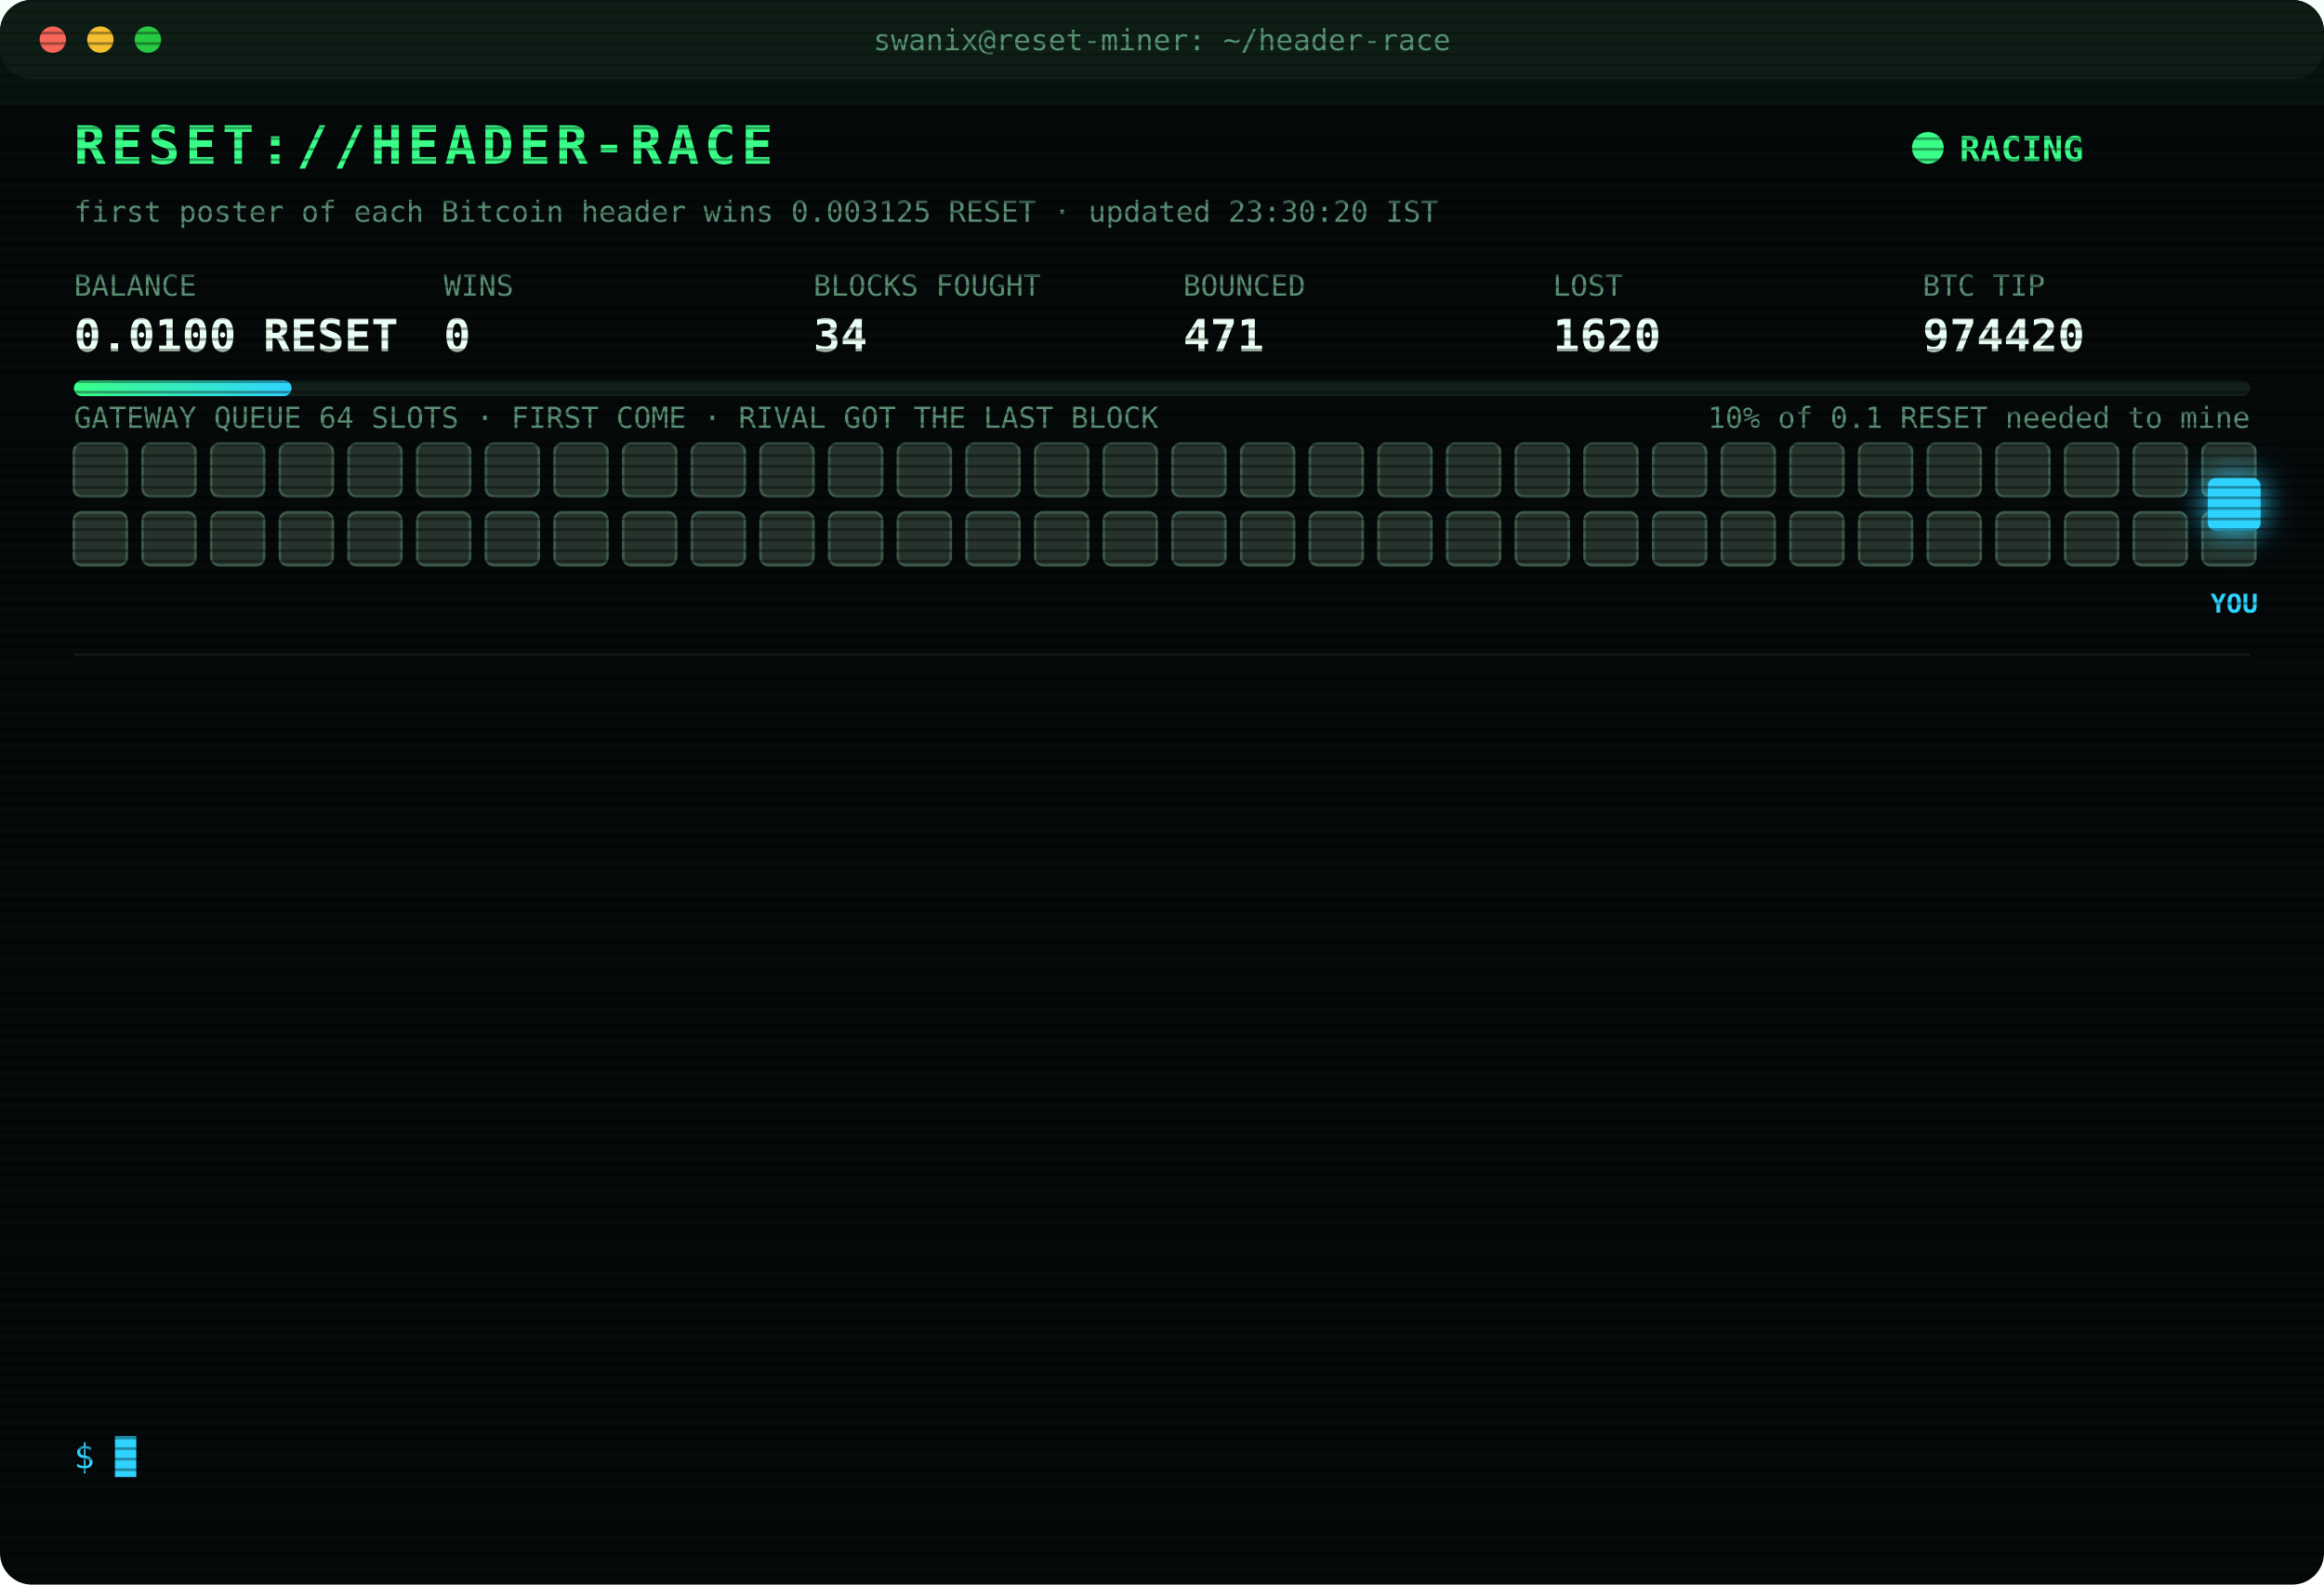
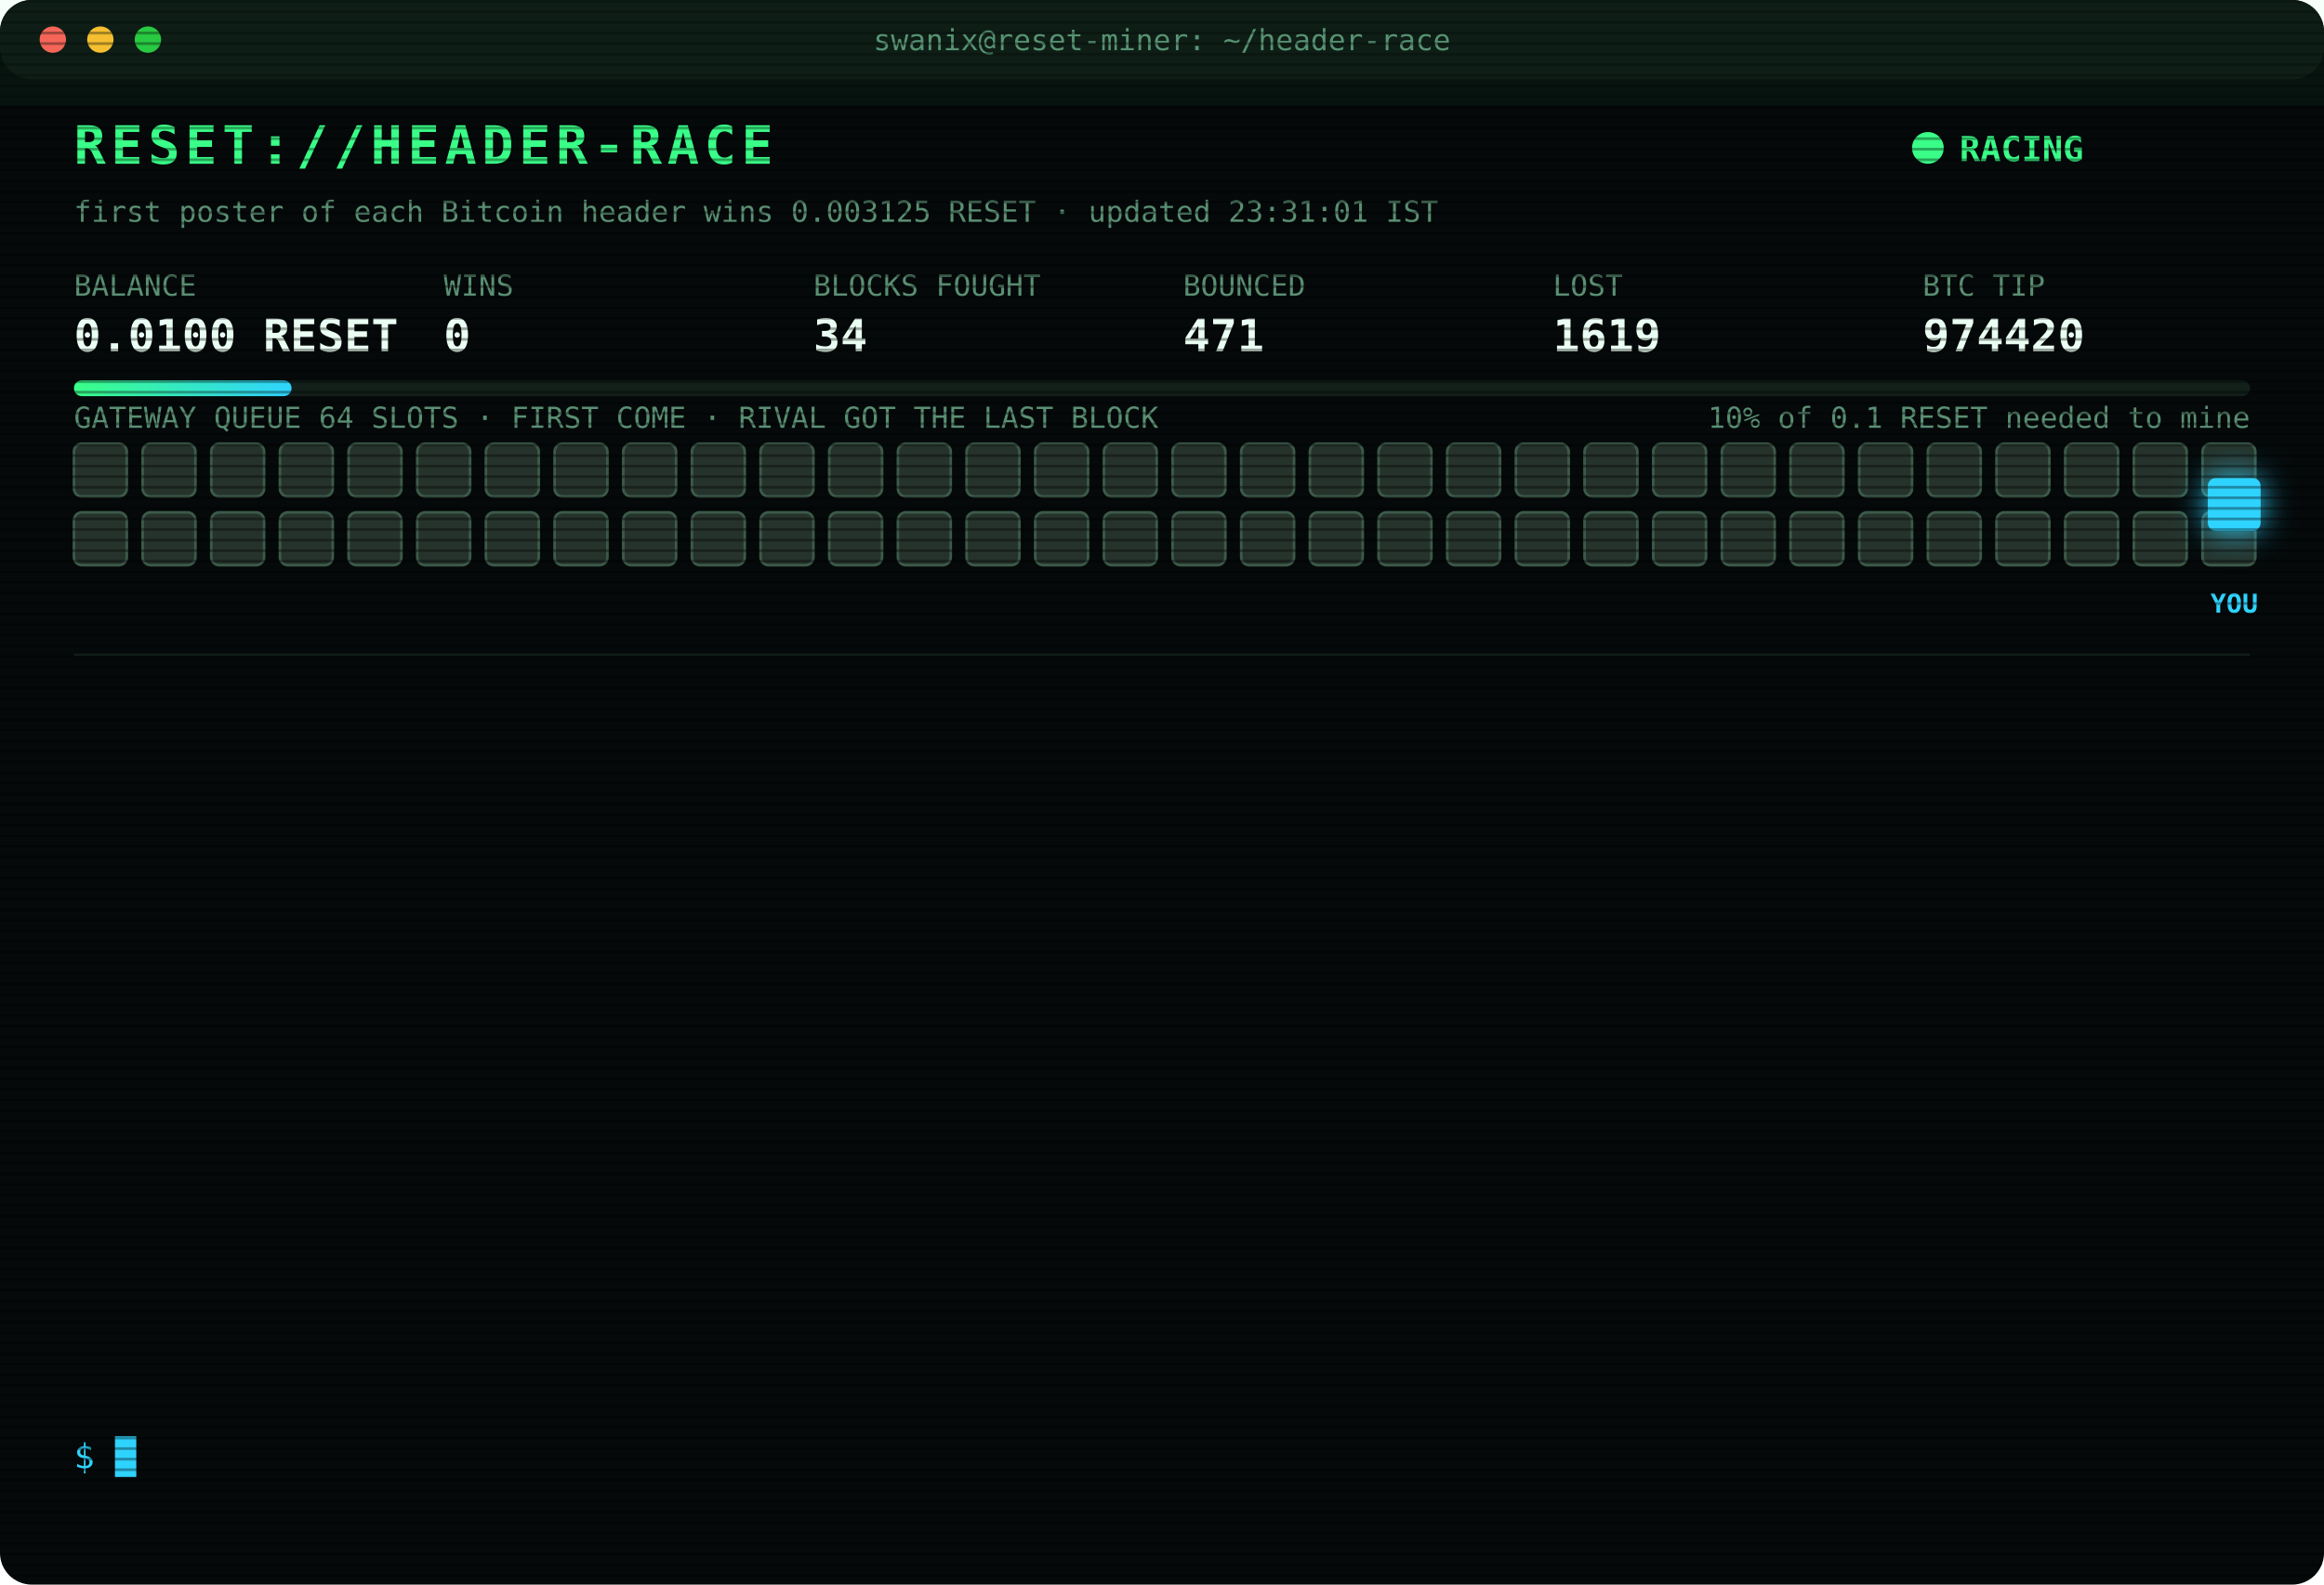
<svg xmlns="http://www.w3.org/2000/svg" width="880" height="600" viewBox="0 0 880 600" font-family="ui-monospace,SFMono-Regular,Menlo,Consolas,monospace">
  <style>
text{font-size:13px;fill:#7CFFB2}
.title{font-size:20px;font-weight:700;fill:#39FF88;letter-spacing:2px;animation:glitch 3s infinite steps(1)}
.sub{fill:#2fd3ff}.k{fill:#5a8f73;font-size:11px}.v{font-size:17px;font-weight:700;fill:#eafff3}
.ts{fill:#3f6b56}.boot{fill:#2fd3ff}.dim{fill:#5a8f73}.bad{fill:#ff4d6d}.warn{fill:#ffd23f}.mag{fill:#ff5cf0}.win{fill:#39FF88;font-weight:700}
.tag{font-size:10px;fill:#2fd3ff;font-weight:700}
.rival{fill:#26332c;stroke:#3c5a49;animation:jam 1.2s infinite alternate}
.idle{fill:#141c18;stroke:#22302a;animation:breathe 4s infinite}
.me{fill:#2fd3ff;filter:drop-shadow(0 0 6px #2fd3ff)}
.hover{animation:nudge 1.1s infinite ease-in-out}.bounce{animation:kick 1.4s infinite}
.ln{opacity:0;animation:in .4s forwards}
.cur{animation:blink 1s infinite steps(1)}
.scan{animation:scan 6s infinite linear}
.led{animation:blink 1.4s infinite}
@keyframes in{from{opacity:0;transform:translateX(-6px)}to{opacity:1;transform:none}}
@keyframes blink{50%{opacity:0}}
@keyframes jam{to{fill:#33463b}}
@keyframes breathe{50%{opacity:.4}}
@keyframes nudge{50%{transform:translateX(-10px)}}
@keyframes kick{0%,100%{transform:none}30%{transform:translateX(-14px)}55%{transform:translateX(10px) translateY(-6px)}}
@keyframes glitch{0%,92%{transform:none}93%{transform:translateX(2px);fill:#ff4d6d}95%{transform:translateX(-2px);fill:#2fd3ff}97%{transform:none}}
@keyframes scan{from{transform:translateY(-40px)}to{transform:translateY(600px)}}
</style>
  <defs>
    <pattern id="sl" width="4" height="4" patternUnits="userSpaceOnUse">
      <rect width="4" height="1" fill="#000" opacity=".35" />
    </pattern>
    <linearGradient id="bar">
      <stop offset="0" stop-color="#39FF88" />
      <stop offset="1" stop-color="#2fd3ff" />
    </linearGradient>
  </defs>
  <rect width="880" height="600" rx="12" fill="#05090a" />
  <rect width="880" height="30" rx="12" fill="#0d1512" />
  <circle cx="20" cy="15" r="5" fill="#ff5f57" />
  <circle cx="38" cy="15" r="5" fill="#febc2e" />
  <circle cx="56" cy="15" r="5" fill="#28c840" />
  <text x="440" y="19" text-anchor="middle" class="k">swanix@reset-miner: ~/header-race</text>
  <text x="28" y="62" class="title">RESET://HEADER-RACE</text>
  <circle class="led" cx="730" cy="56" r="6" fill="#39FF88" />
  <text x="742" y="61" class="win">RACING</text>
-   <text x="28" y="84" class="k">first poster of each Bitcoin header wins 0.003125 RESET · updated 23:30:20 IST</text>
+   <text x="28" y="84" class="k">first poster of each Bitcoin header wins 0.003125 RESET · updated 23:31:01 IST</text>
  <text x="28" y="112" class="k">BALANCE</text>
  <text x="28" y="133" class="v">0.0100 RESET</text>
  <text x="168" y="112" class="k">WINS</text>
  <text x="168" y="133" class="v">0</text>
  <text x="308" y="112" class="k">BLOCKS FOUGHT</text>
  <text x="308" y="133" class="v">34</text>
  <text x="448" y="112" class="k">BOUNCED</text>
  <text x="448" y="133" class="v">471</text>
  <text x="588" y="112" class="k">LOST</text>
-   <text x="588" y="133" class="v">1620</text>
+   <text x="588" y="133" class="v">1619</text>
  <text x="728" y="112" class="k">BTC TIP</text>
  <text x="728" y="133" class="v">974420</text>
  <rect x="28" y="144" width="824" height="6" rx="3" fill="#13201a" />
  <rect x="28" y="144" width="82.4" height="6" rx="3" fill="url(#bar)" />
  <text x="852" y="162" text-anchor="end" class="k">10% of 0.1 RESET needed to mine</text>
  <text x="28" y="162" class="k">GATEWAY QUEUE 64 SLOTS · FIRST COME · RIVAL GOT THE LAST BLOCK</text>
  <rect class="rival" x="28" y="168" width="20" height="20" rx="3" style="animation-delay:0.00s" />
  <rect class="rival" x="54" y="168" width="20" height="20" rx="3" style="animation-delay:0.05s" />
  <rect class="rival" x="80" y="168" width="20" height="20" rx="3" style="animation-delay:0.10s" />
  <rect class="rival" x="106" y="168" width="20" height="20" rx="3" style="animation-delay:0.15s" />
  <rect class="rival" x="132" y="168" width="20" height="20" rx="3" style="animation-delay:0.20s" />
  <rect class="rival" x="158" y="168" width="20" height="20" rx="3" style="animation-delay:0.25s" />
  <rect class="rival" x="184" y="168" width="20" height="20" rx="3" style="animation-delay:0.30s" />
  <rect class="rival" x="210" y="168" width="20" height="20" rx="3" style="animation-delay:0.35s" />
  <rect class="rival" x="236" y="168" width="20" height="20" rx="3" style="animation-delay:0.40s" />
  <rect class="rival" x="262" y="168" width="20" height="20" rx="3" style="animation-delay:0.45s" />
  <rect class="rival" x="288" y="168" width="20" height="20" rx="3" style="animation-delay:0.50s" />
  <rect class="rival" x="314" y="168" width="20" height="20" rx="3" style="animation-delay:0.55s" />
  <rect class="rival" x="340" y="168" width="20" height="20" rx="3" style="animation-delay:0.60s" />
  <rect class="rival" x="366" y="168" width="20" height="20" rx="3" style="animation-delay:0.65s" />
  <rect class="rival" x="392" y="168" width="20" height="20" rx="3" style="animation-delay:0.70s" />
  <rect class="rival" x="418" y="168" width="20" height="20" rx="3" style="animation-delay:0.75s" />
  <rect class="rival" x="444" y="168" width="20" height="20" rx="3" style="animation-delay:0.80s" />
  <rect class="rival" x="470" y="168" width="20" height="20" rx="3" style="animation-delay:0.85s" />
  <rect class="rival" x="496" y="168" width="20" height="20" rx="3" style="animation-delay:0.90s" />
  <rect class="rival" x="522" y="168" width="20" height="20" rx="3" style="animation-delay:0.95s" />
  <rect class="rival" x="548" y="168" width="20" height="20" rx="3" style="animation-delay:1.00s" />
  <rect class="rival" x="574" y="168" width="20" height="20" rx="3" style="animation-delay:1.05s" />
  <rect class="rival" x="600" y="168" width="20" height="20" rx="3" style="animation-delay:1.10s" />
  <rect class="rival" x="626" y="168" width="20" height="20" rx="3" style="animation-delay:1.15s" />
  <rect class="rival" x="652" y="168" width="20" height="20" rx="3" style="animation-delay:1.20s" />
  <rect class="rival" x="678" y="168" width="20" height="20" rx="3" style="animation-delay:1.25s" />
  <rect class="rival" x="704" y="168" width="20" height="20" rx="3" style="animation-delay:1.30s" />
  <rect class="rival" x="730" y="168" width="20" height="20" rx="3" style="animation-delay:1.35s" />
  <rect class="rival" x="756" y="168" width="20" height="20" rx="3" style="animation-delay:1.40s" />
  <rect class="rival" x="782" y="168" width="20" height="20" rx="3" style="animation-delay:1.45s" />
  <rect class="rival" x="808" y="168" width="20" height="20" rx="3" style="animation-delay:1.50s" />
  <rect class="rival" x="834" y="168" width="20" height="20" rx="3" style="animation-delay:1.55s" />
  <rect class="rival" x="28" y="194" width="20" height="20" rx="3" style="animation-delay:1.60s" />
  <rect class="rival" x="54" y="194" width="20" height="20" rx="3" style="animation-delay:1.65s" />
  <rect class="rival" x="80" y="194" width="20" height="20" rx="3" style="animation-delay:1.70s" />
  <rect class="rival" x="106" y="194" width="20" height="20" rx="3" style="animation-delay:1.75s" />
  <rect class="rival" x="132" y="194" width="20" height="20" rx="3" style="animation-delay:1.80s" />
  <rect class="rival" x="158" y="194" width="20" height="20" rx="3" style="animation-delay:1.85s" />
  <rect class="rival" x="184" y="194" width="20" height="20" rx="3" style="animation-delay:1.90s" />
  <rect class="rival" x="210" y="194" width="20" height="20" rx="3" style="animation-delay:1.95s" />
  <rect class="rival" x="236" y="194" width="20" height="20" rx="3" style="animation-delay:2.00s" />
  <rect class="rival" x="262" y="194" width="20" height="20" rx="3" style="animation-delay:2.05s" />
  <rect class="rival" x="288" y="194" width="20" height="20" rx="3" style="animation-delay:2.10s" />
  <rect class="rival" x="314" y="194" width="20" height="20" rx="3" style="animation-delay:2.15s" />
  <rect class="rival" x="340" y="194" width="20" height="20" rx="3" style="animation-delay:2.20s" />
  <rect class="rival" x="366" y="194" width="20" height="20" rx="3" style="animation-delay:2.25s" />
  <rect class="rival" x="392" y="194" width="20" height="20" rx="3" style="animation-delay:2.30s" />
  <rect class="rival" x="418" y="194" width="20" height="20" rx="3" style="animation-delay:2.35s" />
  <rect class="rival" x="444" y="194" width="20" height="20" rx="3" style="animation-delay:2.40s" />
  <rect class="rival" x="470" y="194" width="20" height="20" rx="3" style="animation-delay:2.45s" />
  <rect class="rival" x="496" y="194" width="20" height="20" rx="3" style="animation-delay:2.50s" />
  <rect class="rival" x="522" y="194" width="20" height="20" rx="3" style="animation-delay:2.55s" />
  <rect class="rival" x="548" y="194" width="20" height="20" rx="3" style="animation-delay:2.60s" />
  <rect class="rival" x="574" y="194" width="20" height="20" rx="3" style="animation-delay:2.65s" />
  <rect class="rival" x="600" y="194" width="20" height="20" rx="3" style="animation-delay:2.70s" />
  <rect class="rival" x="626" y="194" width="20" height="20" rx="3" style="animation-delay:2.75s" />
  <rect class="rival" x="652" y="194" width="20" height="20" rx="3" style="animation-delay:2.80s" />
  <rect class="rival" x="678" y="194" width="20" height="20" rx="3" style="animation-delay:2.85s" />
  <rect class="rival" x="704" y="194" width="20" height="20" rx="3" style="animation-delay:2.90s" />
  <rect class="rival" x="730" y="194" width="20" height="20" rx="3" style="animation-delay:2.95s" />
  <rect class="rival" x="756" y="194" width="20" height="20" rx="3" style="animation-delay:3.00s" />
  <rect class="rival" x="782" y="194" width="20" height="20" rx="3" style="animation-delay:3.05s" />
  <rect class="rival" x="808" y="194" width="20" height="20" rx="3" style="animation-delay:3.10s" />
  <rect class="rival" x="834" y="194" width="20" height="20" rx="3" style="animation-delay:3.15s" />
  <g class="hover">
    <rect class="me" x="836" y="181" width="20" height="20" rx="3" />
    <text class="tag" x="846" y="232" text-anchor="middle">YOU</text>
  </g>
  <line x1="28" x2="852" y1="248" y2="248" stroke="#13201a" />
  <g class="ln" style="animation-delay:0.40s">
    <text x="28" y="270" class="ts">21:36:58</text>
    <text x="104" y="270" class="bad">[LOST] #974407 taken by a rival miner</text>
  </g>
  <g class="ln" style="animation-delay:0.65s">
    <text x="28" y="292" class="ts">21:38:20</text>
    <text x="104" y="292" class="bad">[LOST] #974408 taken by a rival miner</text>
  </g>
  <g class="ln" style="animation-delay:0.90s">
    <text x="28" y="314" class="ts">21:55:32</text>
    <text x="104" y="314" class="bad">[LOST] #974409 taken by a rival miner</text>
  </g>
  <g class="ln" style="animation-delay:1.15s">
    <text x="28" y="336" class="ts">22:12:53</text>
    <text x="104" y="336" class="bad">[LOST] #974410 taken by a rival miner</text>
  </g>
  <g class="ln" style="animation-delay:1.40s">
    <text x="28" y="358" class="ts">22:27:39</text>
    <text x="104" y="358" class="bad">[LOST] #974411 taken by a rival miner</text>
  </g>
  <g class="ln" style="animation-delay:1.65s">
    <text x="28" y="380" class="ts">22:31:08</text>
    <text x="104" y="380" class="bad">[LOST] #974412 taken by a rival miner</text>
  </g>
  <g class="ln" style="animation-delay:1.90s">
    <text x="28" y="402" class="ts">22:33:44</text>
    <text x="104" y="402" class="bad">[LOST] #974413 taken by a rival miner</text>
  </g>
  <g class="ln" style="animation-delay:2.15s">
    <text x="28" y="424" class="ts">22:48:14</text>
    <text x="104" y="424" class="bad">[LOST] #974414 taken by a rival miner</text>
  </g>
  <g class="ln" style="animation-delay:2.40s">
    <text x="28" y="446" class="ts">22:51:42</text>
    <text x="104" y="446" class="bad">[LOST] #974415 taken by a rival miner</text>
  </g>
  <g class="ln" style="animation-delay:2.65s">
    <text x="28" y="468" class="ts">22:53:39</text>
    <text x="104" y="468" class="bad">[LOST] #974416 taken by a rival miner</text>
  </g>
  <g class="ln" style="animation-delay:2.90s">
    <text x="28" y="490" class="ts">23:11:23</text>
    <text x="104" y="490" class="bad">[LOST] #974418 taken by a rival miner</text>
  </g>
  <g class="ln" style="animation-delay:3.15s">
    <text x="28" y="512" class="ts">23:25:12</text>
    <text x="104" y="512" class="bad">[LOST] #974419 taken by a rival miner</text>
  </g>
  <g class="ln" style="animation-delay:3.40s">
    <text x="28" y="534" class="ts">23:30:20</text>
    <text x="104" y="534" class="bad">[LOST] #974420 taken by a rival miner</text>
  </g>
  <text x="28" y="556" class="sub">$ <tspan class="cur">█</tspan>
  </text>
  <rect width="880" height="600" rx="12" fill="url(#sl)" pointer-events="none" />
  <rect class="scan" width="880" height="40" fill="#39FF88" opacity=".04" />
</svg>
